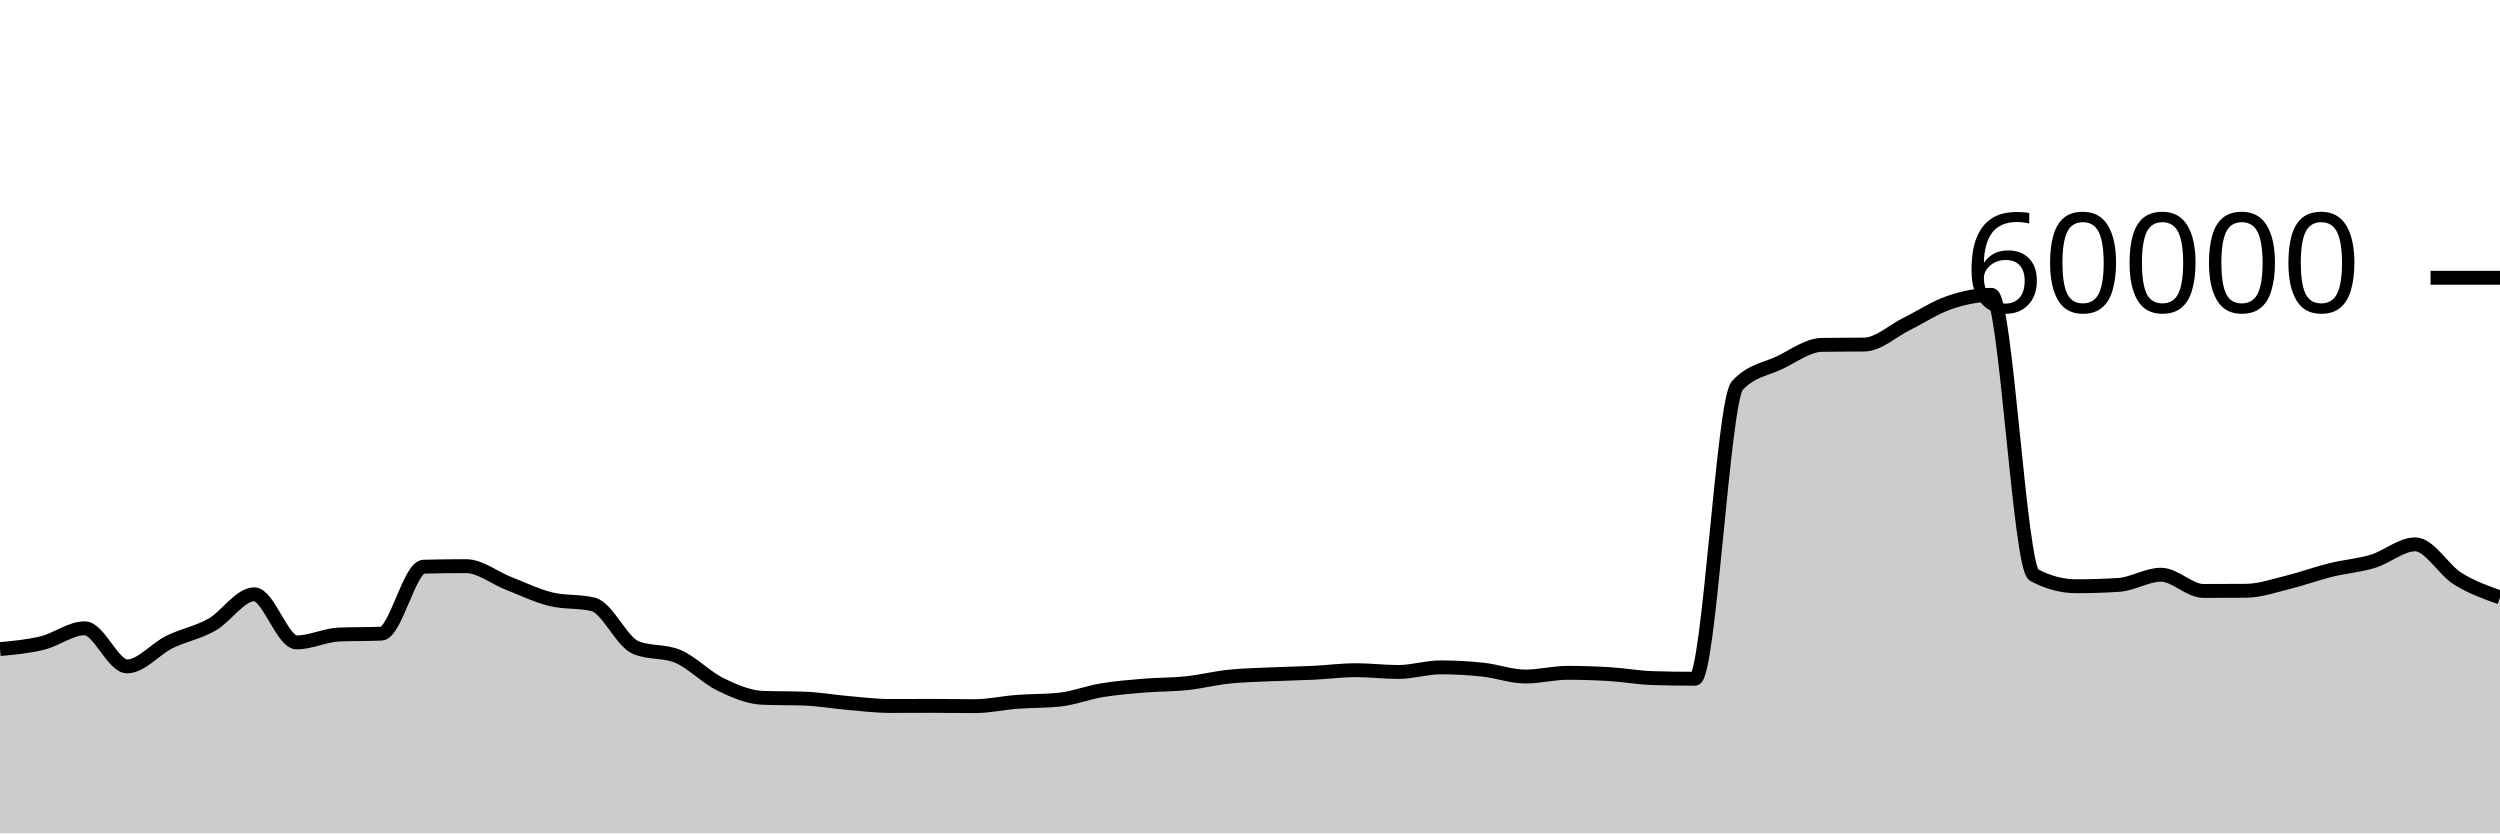
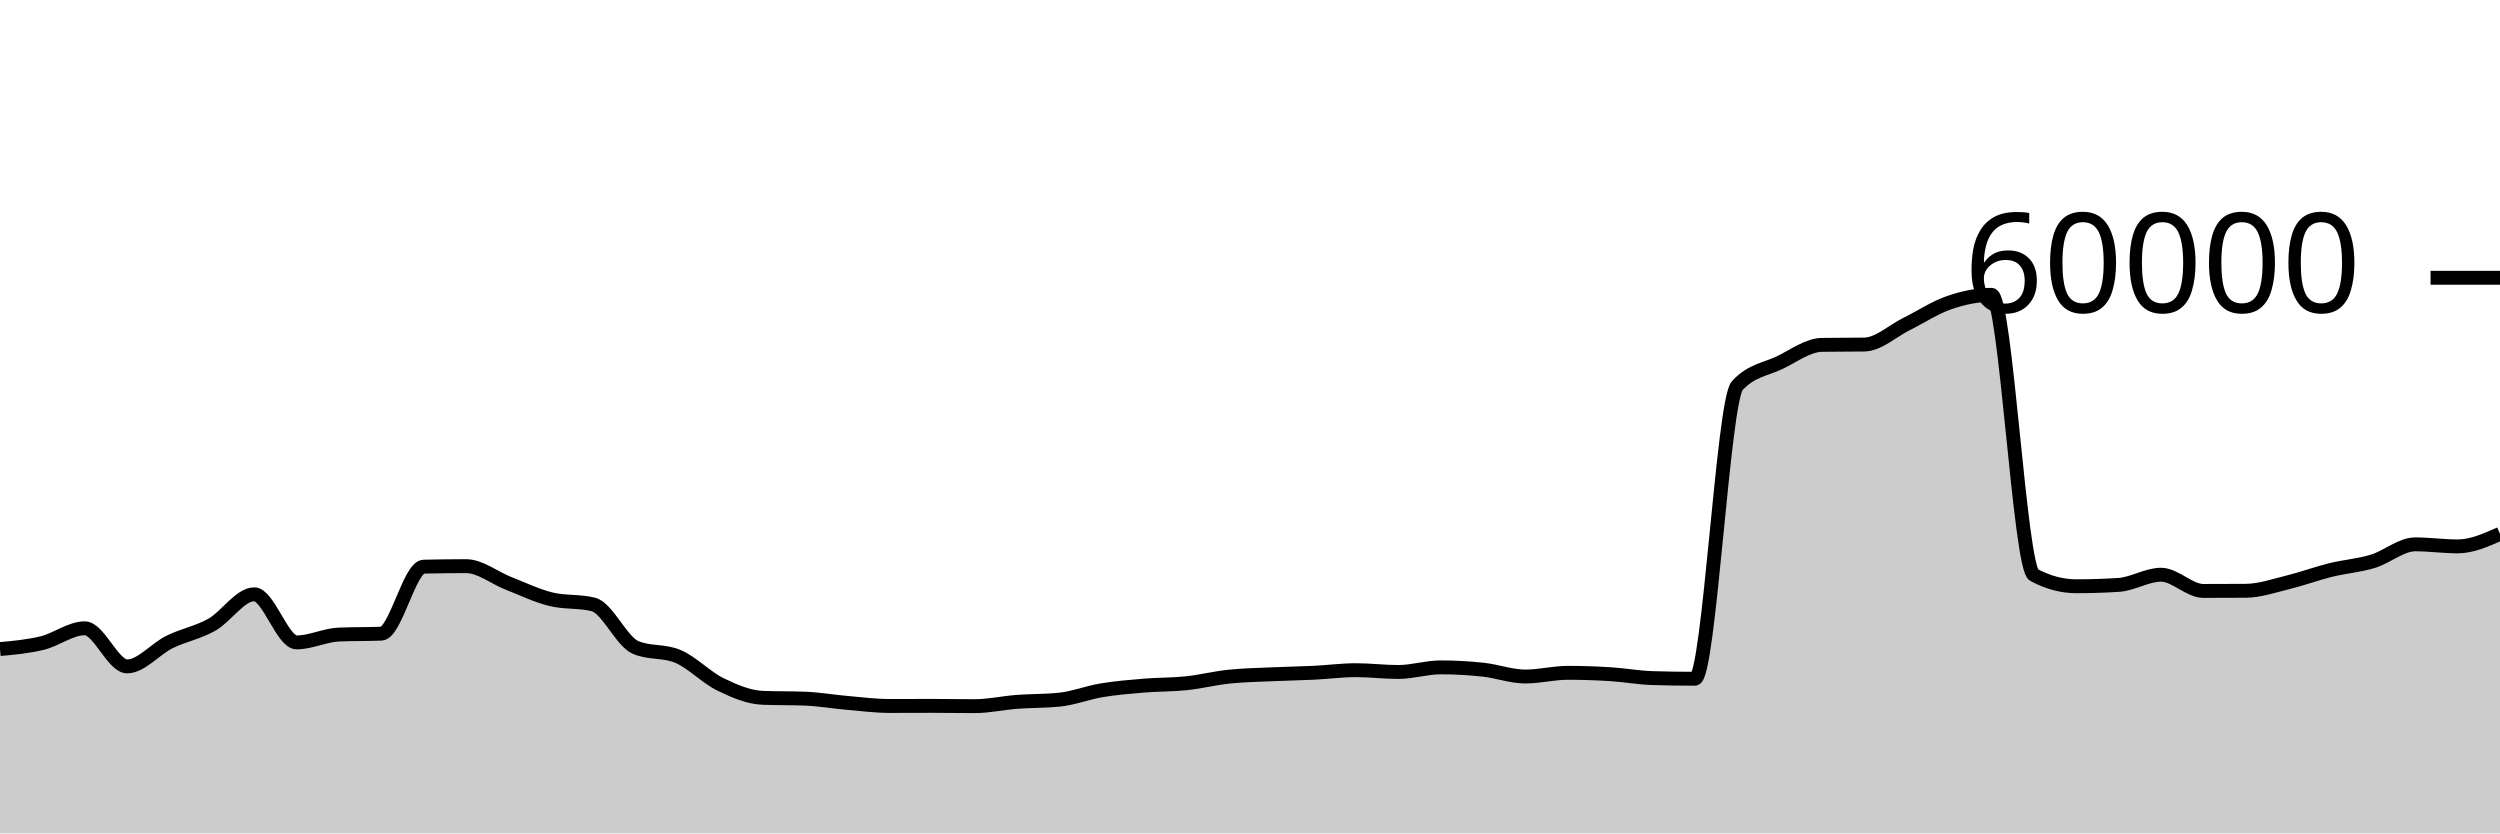
<svg xmlns="http://www.w3.org/2000/svg" viewBox="0 0 180 60">
  <g transform="translate(0,20)">
-     <path class="area" fill="rgba(0, 0, 0, 0.2)" d="M0,26.733C1.017,26.64,2.034,26.546,3.051,26.297C4.068,26.047,5.085,25.237,6.102,25.237C7.119,25.237,8.136,27.98,9.153,27.98C10.169,27.98,11.186,26.723,12.203,26.223C13.22,25.723,14.237,25.552,15.254,24.98C16.271,24.408,17.288,22.79,18.305,22.79C19.322,22.79,20.339,26.253,21.356,26.253C22.373,26.253,23.39,25.729,24.407,25.687C25.424,25.644,26.441,25.666,27.458,25.623C28.475,25.581,29.492,20.824,30.508,20.8C31.525,20.776,32.542,20.763,33.559,20.763C34.576,20.763,35.593,21.603,36.61,22C37.627,22.397,38.644,22.894,39.661,23.143C40.678,23.392,41.695,23.268,42.712,23.517C43.729,23.766,44.746,26.186,45.763,26.617C46.78,27.048,47.797,26.832,48.814,27.263C49.831,27.694,50.847,28.773,51.864,29.27C52.881,29.767,53.898,30.203,54.915,30.243C55.932,30.283,56.949,30.263,57.966,30.303C58.983,30.343,60,30.522,61.017,30.61C62.034,30.698,63.051,30.83,64.068,30.83C65.085,30.83,66.102,30.823,67.119,30.823C68.136,30.823,69.153,30.843,70.169,30.843C71.186,30.843,72.203,30.611,73.22,30.533C74.237,30.456,75.254,30.481,76.271,30.377C77.288,30.272,78.305,29.869,79.322,29.7C80.339,29.531,81.356,29.448,82.373,29.363C83.39,29.279,84.407,29.301,85.424,29.193C86.441,29.086,87.458,28.827,88.475,28.72C89.492,28.613,90.508,28.597,91.525,28.55C92.542,28.503,93.559,28.489,94.576,28.44C95.593,28.391,96.61,28.253,97.627,28.253C98.644,28.253,99.661,28.383,100.678,28.383C101.695,28.383,102.712,28.05,103.729,28.05C104.746,28.05,105.763,28.107,106.78,28.217C107.797,28.327,108.814,28.71,109.831,28.71C110.847,28.71,111.864,28.443,112.881,28.443C113.898,28.443,114.915,28.477,115.932,28.54C116.949,28.603,117.966,28.792,118.983,28.823C120,28.854,121.017,28.87,122.034,28.87C123.051,28.87,124.068,8.866,125.085,7.763C126.102,6.661,127.119,6.599,128.136,6.11C129.153,5.621,130.169,4.846,131.186,4.83C132.203,4.814,133.22,4.822,134.237,4.807C135.254,4.791,136.271,3.823,137.288,3.32C138.305,2.817,139.322,2.139,140.339,1.79C141.356,1.441,142.373,1.227,143.39,1.227C144.407,1.227,145.424,20.86,146.441,21.4C147.458,21.94,148.475,22.21,149.492,22.21C150.508,22.21,151.525,22.178,152.542,22.113C153.559,22.049,154.576,21.38,155.593,21.38C156.61,21.38,157.627,22.547,158.644,22.547C159.661,22.547,160.678,22.543,161.695,22.537C162.712,22.53,163.729,22.172,164.746,21.923C165.763,21.674,166.78,21.295,167.797,21.043C168.814,20.792,169.831,20.722,170.847,20.413C171.864,20.105,172.881,19.193,173.898,19.193C174.915,19.193,175.932,21.023,176.949,21.66C177.966,22.297,178.983,22.655,180,23.013L180,40C178.983,40,177.966,40,176.949,40C175.932,40,174.915,40,173.898,40C172.881,40,171.864,40,170.847,40C169.831,40,168.814,40,167.797,40C166.78,40,165.763,40,164.746,40C163.729,40,162.712,40,161.695,40C160.678,40,159.661,40,158.644,40C157.627,40,156.61,40,155.593,40C154.576,40,153.559,40,152.542,40C151.525,40,150.508,40,149.492,40C148.475,40,147.458,40,146.441,40C145.424,40,144.407,40,143.39,40C142.373,40,141.356,40,140.339,40C139.322,40,138.305,40,137.288,40C136.271,40,135.254,40,134.237,40C133.22,40,132.203,40,131.186,40C130.169,40,129.153,40,128.136,40C127.119,40,126.102,40,125.085,40C124.068,40,123.051,40,122.034,40C121.017,40,120,40,118.983,40C117.966,40,116.949,40,115.932,40C114.915,40,113.898,40,112.881,40C111.864,40,110.847,40,109.831,40C108.814,40,107.797,40,106.78,40C105.763,40,104.746,40,103.729,40C102.712,40,101.695,40,100.678,40C99.661,40,98.644,40,97.627,40C96.61,40,95.593,40,94.576,40C93.559,40,92.542,40,91.525,40C90.508,40,89.492,40,88.475,40C87.458,40,86.441,40,85.424,40C84.407,40,83.39,40,82.373,40C81.356,40,80.339,40,79.322,40C78.305,40,77.288,40,76.271,40C75.254,40,74.237,40,73.22,40C72.203,40,71.186,40,70.169,40C69.153,40,68.136,40,67.119,40C66.102,40,65.085,40,64.068,40C63.051,40,62.034,40,61.017,40C60,40,58.983,40,57.966,40C56.949,40,55.932,40,54.915,40C53.898,40,52.881,40,51.864,40C50.847,40,49.831,40,48.814,40C47.797,40,46.78,40,45.763,40C44.746,40,43.729,40,42.712,40C41.695,40,40.678,40,39.661,40C38.644,40,37.627,40,36.61,40C35.593,40,34.576,40,33.559,40C32.542,40,31.525,40,30.508,40C29.492,40,28.475,40,27.458,40C26.441,40,25.424,40,24.407,40C23.39,40,22.373,40,21.356,40C20.339,40,19.322,40,18.305,40C17.288,40,16.271,40,15.254,40C14.237,40,13.22,40,12.203,40C11.186,40,10.169,40,9.153,40C8.136,40,7.119,40,6.102,40C5.085,40,4.068,40,3.051,40C2.034,40,1.017,40,0,40Z" />
-     <path class="line" stroke="black" fill="none" d="M0,26.733C1.017,26.64,2.034,26.546,3.051,26.297C4.068,26.047,5.085,25.237,6.102,25.237C7.119,25.237,8.136,27.98,9.153,27.98C10.169,27.98,11.186,26.723,12.203,26.223C13.22,25.723,14.237,25.552,15.254,24.98C16.271,24.408,17.288,22.79,18.305,22.79C19.322,22.79,20.339,26.253,21.356,26.253C22.373,26.253,23.39,25.729,24.407,25.687C25.424,25.644,26.441,25.666,27.458,25.623C28.475,25.581,29.492,20.824,30.508,20.8C31.525,20.776,32.542,20.763,33.559,20.763C34.576,20.763,35.593,21.603,36.61,22C37.627,22.397,38.644,22.894,39.661,23.143C40.678,23.392,41.695,23.268,42.712,23.517C43.729,23.766,44.746,26.186,45.763,26.617C46.78,27.048,47.797,26.832,48.814,27.263C49.831,27.694,50.847,28.773,51.864,29.27C52.881,29.767,53.898,30.203,54.915,30.243C55.932,30.283,56.949,30.263,57.966,30.303C58.983,30.343,60,30.522,61.017,30.61C62.034,30.698,63.051,30.83,64.068,30.83C65.085,30.83,66.102,30.823,67.119,30.823C68.136,30.823,69.153,30.843,70.169,30.843C71.186,30.843,72.203,30.611,73.22,30.533C74.237,30.456,75.254,30.481,76.271,30.377C77.288,30.272,78.305,29.869,79.322,29.7C80.339,29.531,81.356,29.448,82.373,29.363C83.39,29.279,84.407,29.301,85.424,29.193C86.441,29.086,87.458,28.827,88.475,28.72C89.492,28.613,90.508,28.597,91.525,28.55C92.542,28.503,93.559,28.489,94.576,28.44C95.593,28.391,96.61,28.253,97.627,28.253C98.644,28.253,99.661,28.383,100.678,28.383C101.695,28.383,102.712,28.05,103.729,28.05C104.746,28.05,105.763,28.107,106.78,28.217C107.797,28.327,108.814,28.71,109.831,28.71C110.847,28.71,111.864,28.443,112.881,28.443C113.898,28.443,114.915,28.477,115.932,28.54C116.949,28.603,117.966,28.792,118.983,28.823C120,28.854,121.017,28.87,122.034,28.87C123.051,28.87,124.068,8.866,125.085,7.763C126.102,6.661,127.119,6.599,128.136,6.11C129.153,5.621,130.169,4.846,131.186,4.83C132.203,4.814,133.22,4.822,134.237,4.807C135.254,4.791,136.271,3.823,137.288,3.32C138.305,2.817,139.322,2.139,140.339,1.79C141.356,1.441,142.373,1.227,143.39,1.227C144.407,1.227,145.424,20.86,146.441,21.4C147.458,21.94,148.475,22.21,149.492,22.21C150.508,22.21,151.525,22.178,152.542,22.113C153.559,22.049,154.576,21.38,155.593,21.38C156.61,21.38,157.627,22.547,158.644,22.547C159.661,22.547,160.678,22.543,161.695,22.537C162.712,22.53,163.729,22.172,164.746,21.923C165.763,21.674,166.78,21.295,167.797,21.043C168.814,20.792,169.831,20.722,170.847,20.413C171.864,20.105,172.881,19.193,173.898,19.193C174.915,19.193,175.932,21.023,176.949,21.66C177.966,22.297,178.983,22.655,180,23.013" />
+     <path class="area" fill="rgba(0, 0, 0, 0.2)" d="M0,26.733C1.017,26.64,2.034,26.546,3.051,26.297C4.068,26.047,5.085,25.237,6.102,25.237C7.119,25.237,8.136,27.98,9.153,27.98C10.169,27.98,11.186,26.723,12.203,26.223C13.22,25.723,14.237,25.552,15.254,24.98C16.271,24.408,17.288,22.79,18.305,22.79C19.322,22.79,20.339,26.253,21.356,26.253C22.373,26.253,23.39,25.729,24.407,25.687C25.424,25.644,26.441,25.666,27.458,25.623C28.475,25.581,29.492,20.824,30.508,20.8C31.525,20.776,32.542,20.763,33.559,20.763C34.576,20.763,35.593,21.603,36.61,22C37.627,22.397,38.644,22.894,39.661,23.143C40.678,23.392,41.695,23.268,42.712,23.517C43.729,23.766,44.746,26.186,45.763,26.617C46.78,27.048,47.797,26.832,48.814,27.263C49.831,27.694,50.847,28.773,51.864,29.27C52.881,29.767,53.898,30.203,54.915,30.243C55.932,30.283,56.949,30.263,57.966,30.303C58.983,30.343,60,30.522,61.017,30.61C62.034,30.698,63.051,30.83,64.068,30.83C65.085,30.83,66.102,30.823,67.119,30.823C68.136,30.823,69.153,30.843,70.169,30.843C71.186,30.843,72.203,30.611,73.22,30.533C74.237,30.456,75.254,30.481,76.271,30.377C77.288,30.272,78.305,29.869,79.322,29.7C80.339,29.531,81.356,29.448,82.373,29.363C83.39,29.279,84.407,29.301,85.424,29.193C86.441,29.086,87.458,28.827,88.475,28.72C89.492,28.613,90.508,28.597,91.525,28.55C92.542,28.503,93.559,28.489,94.576,28.44C95.593,28.391,96.61,28.253,97.627,28.253C98.644,28.253,99.661,28.383,100.678,28.383C101.695,28.383,102.712,28.05,103.729,28.05C104.746,28.05,105.763,28.107,106.78,28.217C107.797,28.327,108.814,28.71,109.831,28.71C110.847,28.71,111.864,28.443,112.881,28.443C113.898,28.443,114.915,28.477,115.932,28.54C116.949,28.603,117.966,28.792,118.983,28.823C120,28.854,121.017,28.87,122.034,28.87C123.051,28.87,124.068,8.866,125.085,7.763C126.102,6.661,127.119,6.599,128.136,6.11C129.153,5.621,130.169,4.846,131.186,4.83C132.203,4.814,133.22,4.822,134.237,4.807C135.254,4.791,136.271,3.823,137.288,3.32C138.305,2.817,139.322,2.139,140.339,1.79C141.356,1.441,142.373,1.227,143.39,1.227C144.407,1.227,145.424,20.86,146.441,21.4C147.458,21.94,148.475,22.21,149.492,22.21C150.508,22.21,151.525,22.178,152.542,22.113C153.559,22.049,154.576,21.38,155.593,21.38C156.61,21.38,157.627,22.547,158.644,22.547C159.661,22.547,160.678,22.543,161.695,22.537C162.712,22.53,163.729,22.172,164.746,21.923C165.763,21.674,166.78,21.295,167.797,21.043C168.814,20.792,169.831,20.722,170.847,20.413C171.864,20.105,172.881,19.193,173.898,19.193C174.915,19.193,175.932,19.34,176.949,19.34C177.966,19.34,178.983,18.888,180,18.437L180,40C178.983,40,177.966,40,176.949,40C175.932,40,174.915,40,173.898,40C172.881,40,171.864,40,170.847,40C169.831,40,168.814,40,167.797,40C166.78,40,165.763,40,164.746,40C163.729,40,162.712,40,161.695,40C160.678,40,159.661,40,158.644,40C157.627,40,156.61,40,155.593,40C154.576,40,153.559,40,152.542,40C151.525,40,150.508,40,149.492,40C148.475,40,147.458,40,146.441,40C145.424,40,144.407,40,143.39,40C142.373,40,141.356,40,140.339,40C139.322,40,138.305,40,137.288,40C136.271,40,135.254,40,134.237,40C133.22,40,132.203,40,131.186,40C130.169,40,129.153,40,128.136,40C127.119,40,126.102,40,125.085,40C124.068,40,123.051,40,122.034,40C121.017,40,120,40,118.983,40C117.966,40,116.949,40,115.932,40C114.915,40,113.898,40,112.881,40C111.864,40,110.847,40,109.831,40C108.814,40,107.797,40,106.78,40C105.763,40,104.746,40,103.729,40C102.712,40,101.695,40,100.678,40C99.661,40,98.644,40,97.627,40C96.61,40,95.593,40,94.576,40C93.559,40,92.542,40,91.525,40C90.508,40,89.492,40,88.475,40C87.458,40,86.441,40,85.424,40C84.407,40,83.39,40,82.373,40C81.356,40,80.339,40,79.322,40C78.305,40,77.288,40,76.271,40C75.254,40,74.237,40,73.22,40C72.203,40,71.186,40,70.169,40C69.153,40,68.136,40,67.119,40C66.102,40,65.085,40,64.068,40C63.051,40,62.034,40,61.017,40C60,40,58.983,40,57.966,40C56.949,40,55.932,40,54.915,40C53.898,40,52.881,40,51.864,40C50.847,40,49.831,40,48.814,40C47.797,40,46.78,40,45.763,40C44.746,40,43.729,40,42.712,40C41.695,40,40.678,40,39.661,40C38.644,40,37.627,40,36.61,40C35.593,40,34.576,40,33.559,40C32.542,40,31.525,40,30.508,40C29.492,40,28.475,40,27.458,40C26.441,40,25.424,40,24.407,40C23.39,40,22.373,40,21.356,40C20.339,40,19.322,40,18.305,40C17.288,40,16.271,40,15.254,40C14.237,40,13.22,40,12.203,40C11.186,40,10.169,40,9.153,40C8.136,40,7.119,40,6.102,40C5.085,40,4.068,40,3.051,40C2.034,40,1.017,40,0,40Z" />
+     <path class="line" stroke="black" fill="none" d="M0,26.733C1.017,26.64,2.034,26.546,3.051,26.297C4.068,26.047,5.085,25.237,6.102,25.237C7.119,25.237,8.136,27.98,9.153,27.98C10.169,27.98,11.186,26.723,12.203,26.223C13.22,25.723,14.237,25.552,15.254,24.98C16.271,24.408,17.288,22.79,18.305,22.79C19.322,22.79,20.339,26.253,21.356,26.253C22.373,26.253,23.39,25.729,24.407,25.687C25.424,25.644,26.441,25.666,27.458,25.623C28.475,25.581,29.492,20.824,30.508,20.8C31.525,20.776,32.542,20.763,33.559,20.763C34.576,20.763,35.593,21.603,36.61,22C37.627,22.397,38.644,22.894,39.661,23.143C40.678,23.392,41.695,23.268,42.712,23.517C43.729,23.766,44.746,26.186,45.763,26.617C46.78,27.048,47.797,26.832,48.814,27.263C49.831,27.694,50.847,28.773,51.864,29.27C52.881,29.767,53.898,30.203,54.915,30.243C55.932,30.283,56.949,30.263,57.966,30.303C58.983,30.343,60,30.522,61.017,30.61C62.034,30.698,63.051,30.83,64.068,30.83C65.085,30.83,66.102,30.823,67.119,30.823C68.136,30.823,69.153,30.843,70.169,30.843C71.186,30.843,72.203,30.611,73.22,30.533C74.237,30.456,75.254,30.481,76.271,30.377C77.288,30.272,78.305,29.869,79.322,29.7C80.339,29.531,81.356,29.448,82.373,29.363C83.39,29.279,84.407,29.301,85.424,29.193C86.441,29.086,87.458,28.827,88.475,28.72C89.492,28.613,90.508,28.597,91.525,28.55C92.542,28.503,93.559,28.489,94.576,28.44C95.593,28.391,96.61,28.253,97.627,28.253C98.644,28.253,99.661,28.383,100.678,28.383C101.695,28.383,102.712,28.05,103.729,28.05C104.746,28.05,105.763,28.107,106.78,28.217C107.797,28.327,108.814,28.71,109.831,28.71C110.847,28.71,111.864,28.443,112.881,28.443C113.898,28.443,114.915,28.477,115.932,28.54C116.949,28.603,117.966,28.792,118.983,28.823C120,28.854,121.017,28.87,122.034,28.87C123.051,28.87,124.068,8.866,125.085,7.763C126.102,6.661,127.119,6.599,128.136,6.11C129.153,5.621,130.169,4.846,131.186,4.83C132.203,4.814,133.22,4.822,134.237,4.807C135.254,4.791,136.271,3.823,137.288,3.32C138.305,2.817,139.322,2.139,140.339,1.79C141.356,1.441,142.373,1.227,143.39,1.227C144.407,1.227,145.424,20.86,146.441,21.4C147.458,21.94,148.475,22.21,149.492,22.21C150.508,22.21,151.525,22.178,152.542,22.113C153.559,22.049,154.576,21.38,155.593,21.38C156.61,21.38,157.627,22.547,158.644,22.547C159.661,22.547,160.678,22.543,161.695,22.537C162.712,22.53,163.729,22.172,164.746,21.923C165.763,21.674,166.78,21.295,167.797,21.043C168.814,20.792,169.831,20.722,170.847,20.413C171.864,20.105,172.881,19.193,173.898,19.193C174.915,19.193,175.932,19.34,176.949,19.34C177.966,19.34,178.983,18.888,180,18.437" />
    <path class="axis-ceiling" stroke-width="1" stroke="black" fill="none" d="M175,0L180,0" />
    <text class="axis-ceiling-label" font-family="sans-serif" text-anchor="end" font-size="10px" x="170" y="2.5">60000</text>
  </g>
</svg>
